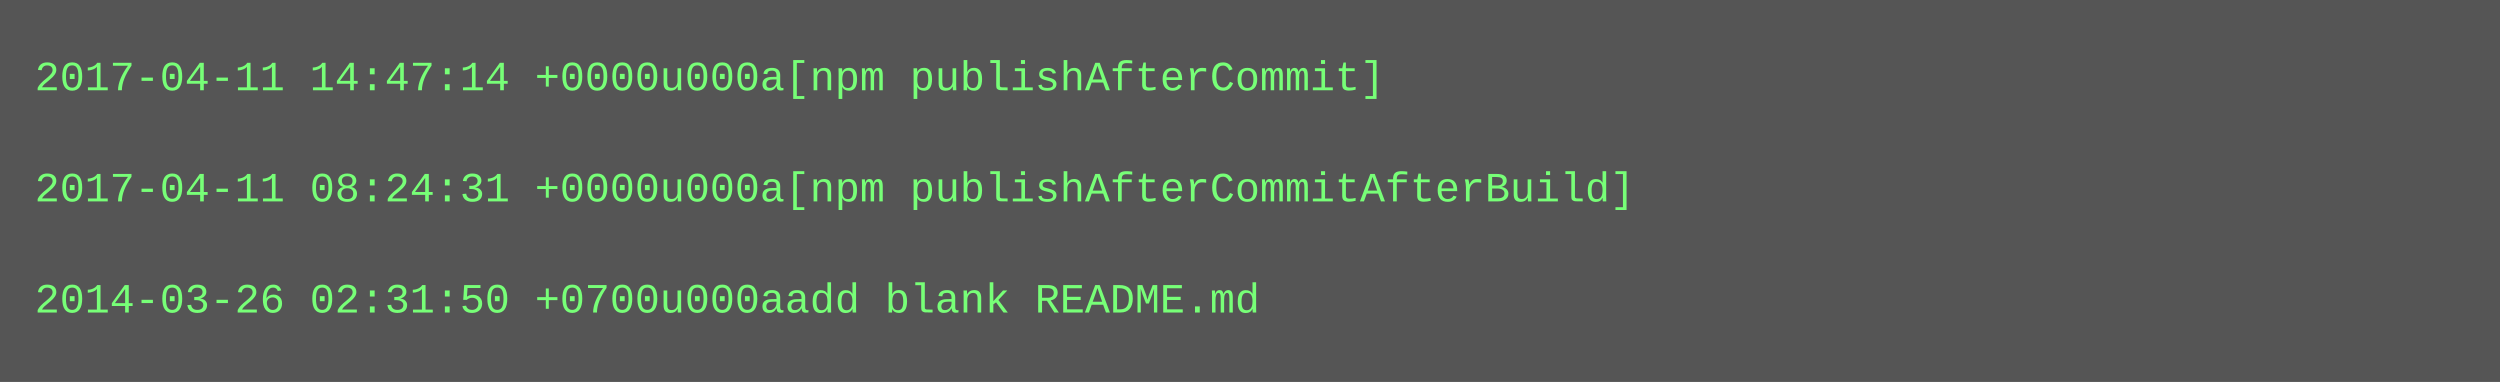
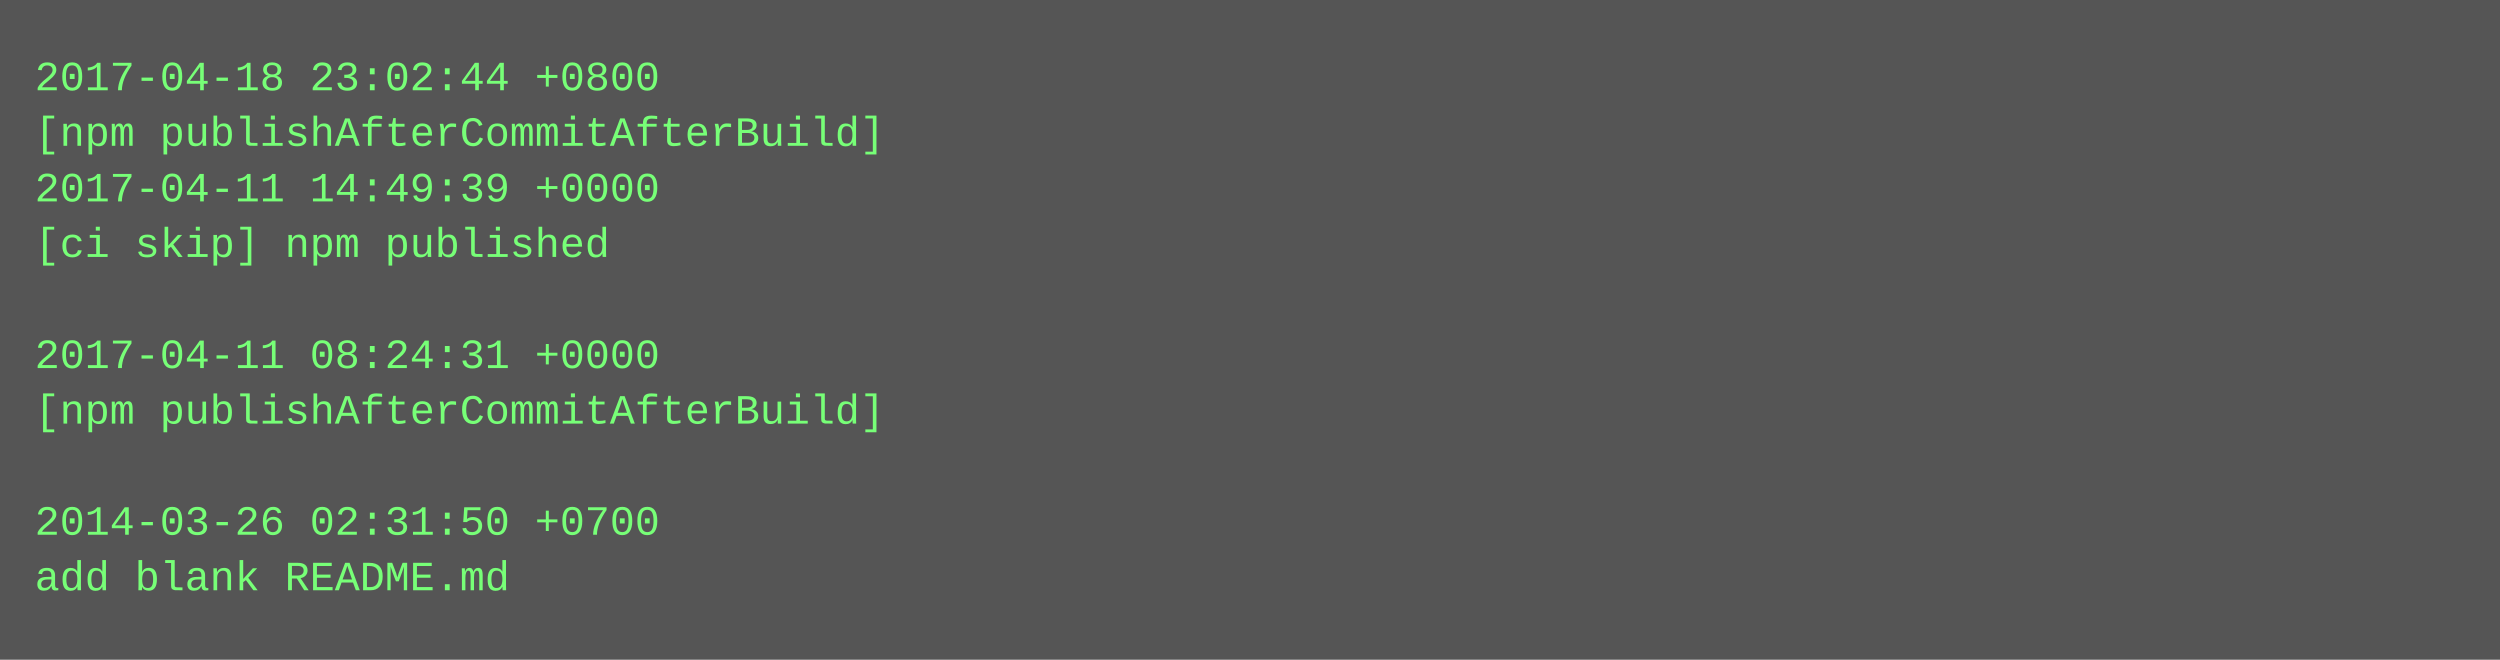
- <svg xmlns="http://www.w3.org/2000/svg" height="110" width="720">
-   <rect height="110" fill="#555" width="720" />
+ <svg xmlns="http://www.w3.org/2000/svg" height="190" width="720">
+   <rect height="190" fill="#555" width="720" />
  <text fill="#7f7" font-family="Courier New" font-size="12" xml:space="preserve">
-     <tspan x="10" y="26">2017-04-11 14:47:14 +0000u000a[npm publishAfterCommit]</tspan>
-     <tspan x="10" y="42" />
-     <tspan x="10" y="58">2017-04-11 08:24:31 +0000u000a[npm publishAfterCommitAfterBuild]</tspan>
-     <tspan x="10" y="74" />
-     <tspan x="10" y="90">2014-03-26 02:31:50 +0700u000aadd blank README.md</tspan>
+     <tspan x="10" y="26">2017-04-18 23:02:44 +0800</tspan>
+     <tspan x="10" y="42">[npm publishAfterCommitAfterBuild]</tspan>
+     <tspan x="10" y="58">2017-04-11 14:49:39 +0000</tspan>
+     <tspan x="10" y="74">[ci skip] npm published</tspan>
+     <tspan x="10" y="90" />
+     <tspan x="10" y="106">2017-04-11 08:24:31 +0000</tspan>
+     <tspan x="10" y="122">[npm publishAfterCommitAfterBuild]</tspan>
+     <tspan x="10" y="138" />
+     <tspan x="10" y="154">2014-03-26 02:31:50 +0700</tspan>
+     <tspan x="10" y="170">add blank README.md</tspan>
  </text>
</svg>
